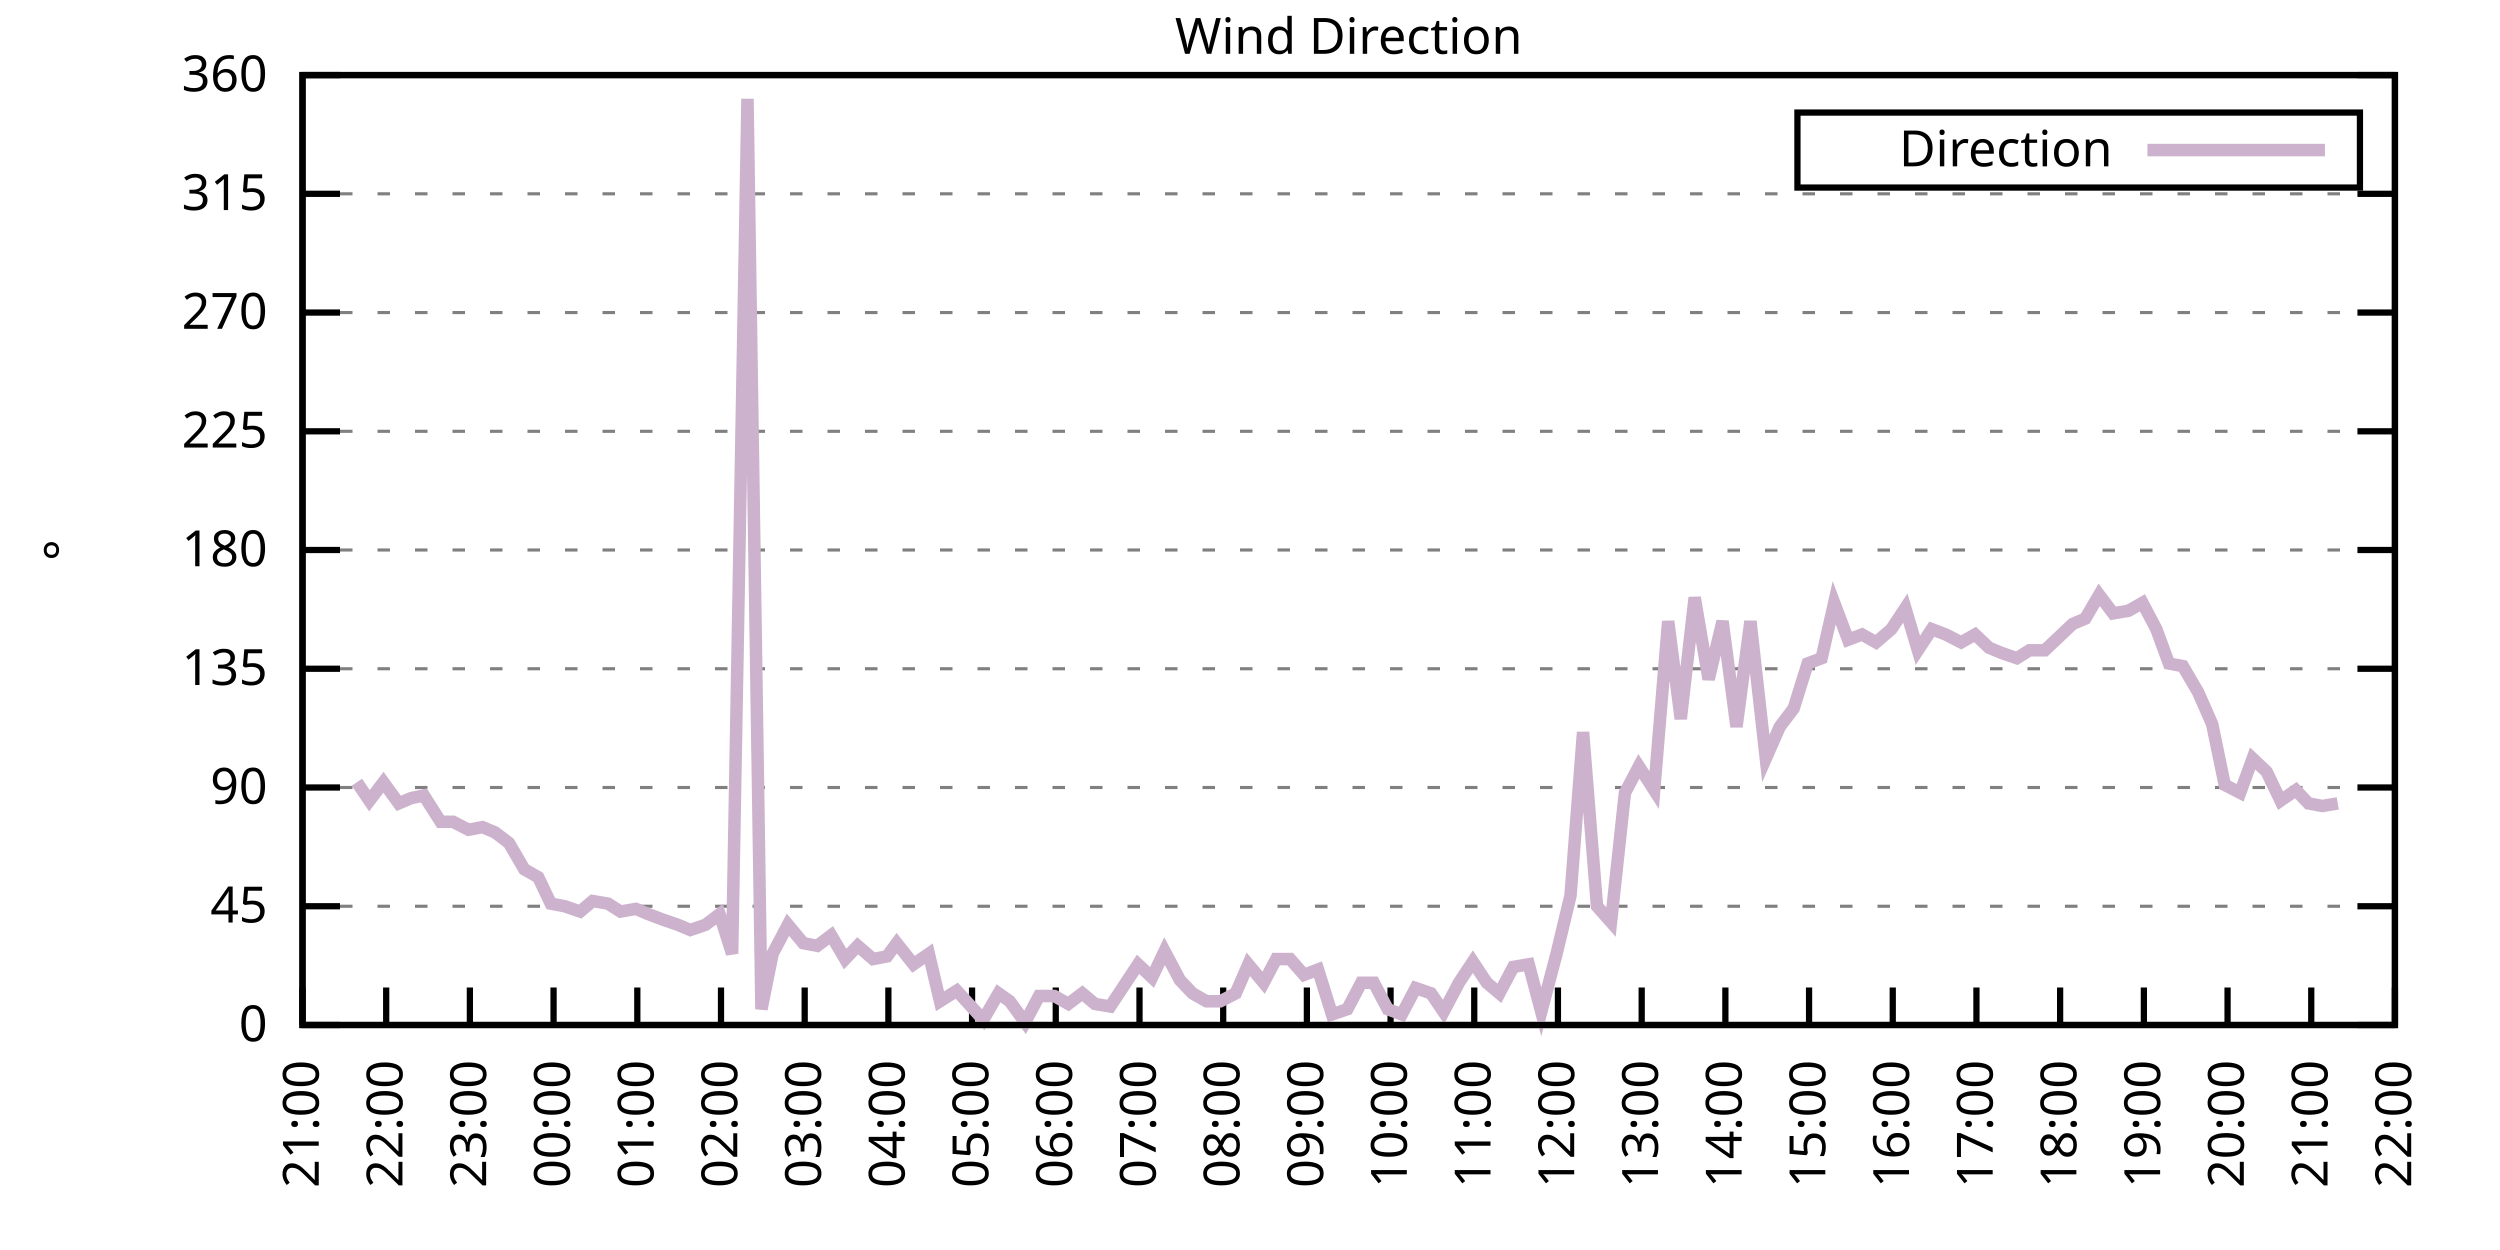
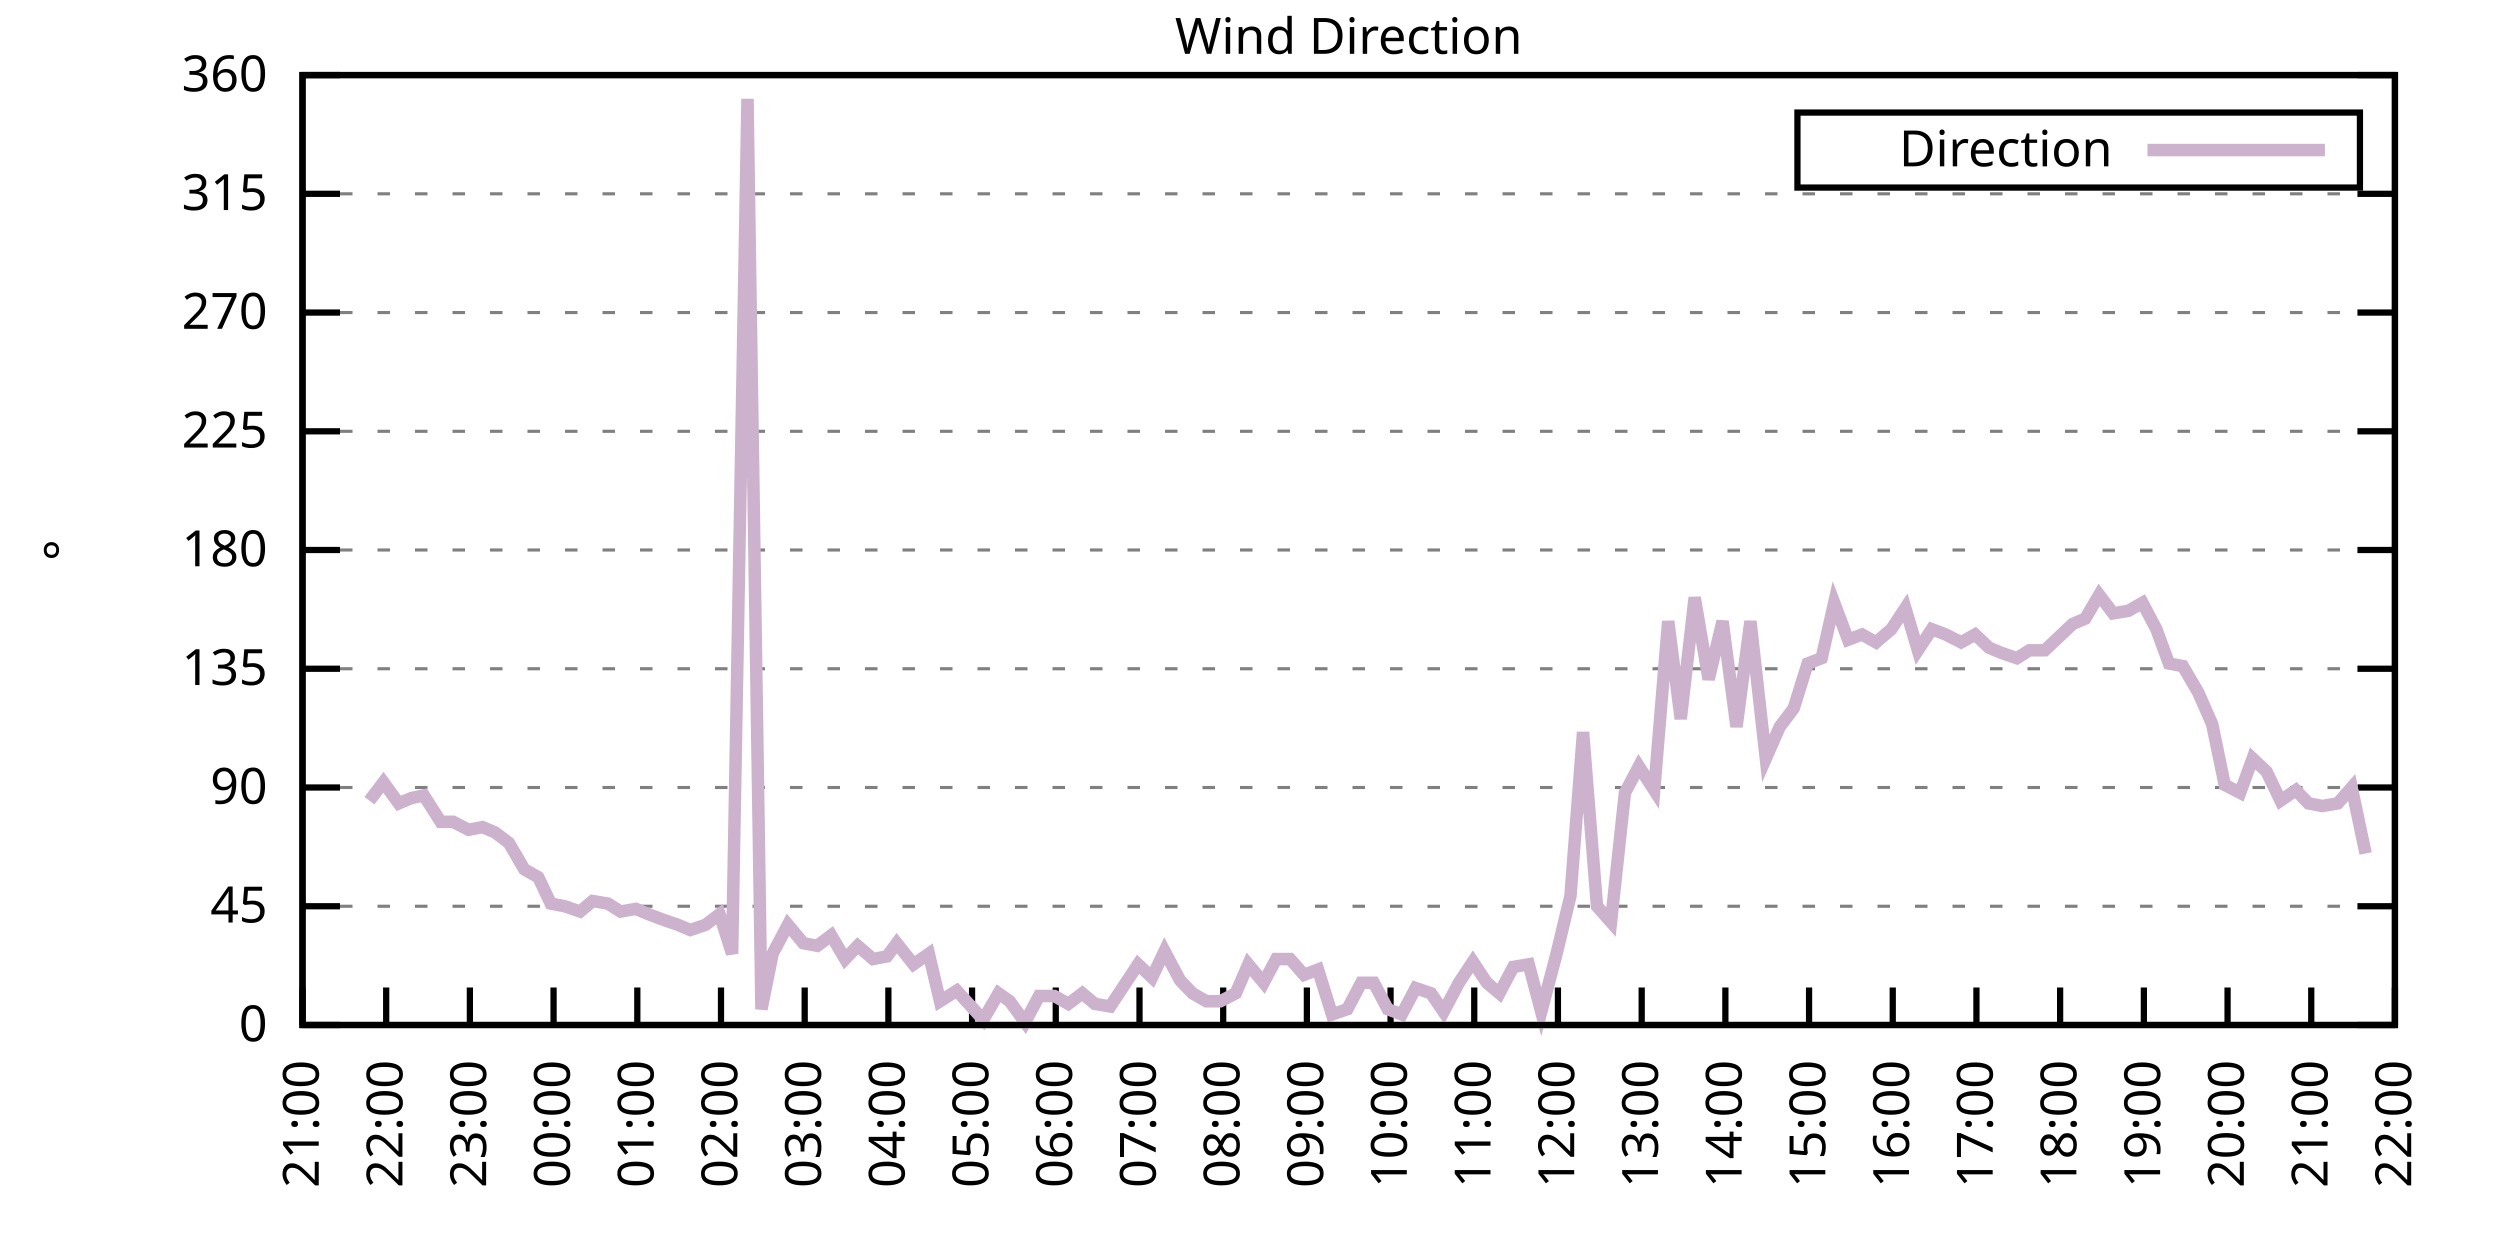
<svg xmlns="http://www.w3.org/2000/svg" xmlns:xlink="http://www.w3.org/1999/xlink" width="400" height="200" viewBox="0 0 400 200">
  <g id="gnuplot_canvas">
    <rect x="0" y="0" width="400" height="200" fill="none" />
    <defs>
      <circle id="gpDot" r="0.5" stroke-width="0.5" stroke="currentColor" />
      <path id="gpPt0" stroke-width="0.333" stroke="currentColor" d="M-1,0 h2 M0,-1 v2" />
      <path id="gpPt1" stroke-width="0.333" stroke="currentColor" d="M-1,-1 L1,1 M1,-1 L-1,1" />
      <path id="gpPt2" stroke-width="0.333" stroke="currentColor" d="M-1,0 L1,0 M0,-1 L0,1 M-1,-1 L1,1 M-1,1 L1,-1" />
      <rect id="gpPt3" stroke-width="0.333" stroke="currentColor" x="-1" y="-1" width="2" height="2" />
      <rect id="gpPt4" stroke-width="0.333" stroke="currentColor" fill="currentColor" x="-1" y="-1" width="2" height="2" />
      <circle id="gpPt5" stroke-width="0.333" stroke="currentColor" cx="0" cy="0" r="1" />
      <use xlink:href="#gpPt5" id="gpPt6" fill="currentColor" stroke="none" />
      <path id="gpPt7" stroke-width="0.333" stroke="currentColor" d="M0,-1.33 L-1.33,0.67 L1.33,0.67 z" />
      <use xlink:href="#gpPt7" id="gpPt8" fill="currentColor" stroke="none" />
      <use xlink:href="#gpPt7" id="gpPt9" stroke="currentColor" transform="rotate(180)" />
      <use xlink:href="#gpPt9" id="gpPt10" fill="currentColor" stroke="none" />
      <use xlink:href="#gpPt3" id="gpPt11" stroke="currentColor" transform="rotate(45)" />
      <use xlink:href="#gpPt11" id="gpPt12" fill="currentColor" stroke="none" />
      <path id="gpPt13" stroke-width="0.333" stroke="currentColor" d="M0,1.330 L1.265,0.411 L0.782,-1.067 L-0.782,-1.076 L-1.265,0.411 z" />
      <use xlink:href="#gpPt13" id="gpPt14" fill="currentColor" stroke="none" />
      <filter id="textbox" filterUnits="objectBoundingBox" x="0" y="0" height="1" width="1">
        <feFlood flood-color="white" flood-opacity="1" result="bgnd" />
        <feComposite in="SourceGraphic" in2="bgnd" operator="atop" />
      </filter>
      <filter id="greybox" filterUnits="objectBoundingBox" x="0" y="0" height="1" width="1">
        <feFlood flood-color="lightgrey" flood-opacity="1" result="grey" />
        <feComposite in="SourceGraphic" in2="grey" operator="atop" />
      </filter>
    </defs>
    <g fill="none" color="white" stroke="currentColor" stroke-width="1.00" stroke-linecap="butt" stroke-linejoin="miter">
</g>
    <g fill="none" color="black" stroke="currentColor" stroke-width="1.00" stroke-linecap="butt" stroke-linejoin="miter">
      <g stroke="none" shape-rendering="crispEdges">
        <polygon fill="rgb(255, 255, 255)" points="48.40,164.00 383.18,164.00 383.18,12.02 48.40,12.02 " />
      </g>
    </g>
    <g fill="none" color="black" stroke="currentColor" stroke-width="1.00" stroke-linecap="butt" stroke-linejoin="miter">
</g>
    <g fill="none" color="black" stroke="black" stroke-width="0.50" stroke-linecap="butt" stroke-linejoin="miter">
</g>
    <g fill="none" color="gray" stroke="currentColor" stroke-width="0.50" stroke-linecap="butt" stroke-linejoin="miter">
      <path stroke="gray" stroke-dasharray="2,4" class="gridline" d="M48.40,164.00 L383.19,164.00  " />
    </g>
    <g fill="none" color="gray" stroke="gray" stroke-width="1.00" stroke-linecap="butt" stroke-linejoin="miter">
</g>
    <g fill="none" color="black" stroke="currentColor" stroke-width="1.00" stroke-linecap="butt" stroke-linejoin="miter">
      <path stroke="black" d="M48.40,164.00 L54.40,164.00 M383.19,164.00 L377.19,164.00  " />
      <g transform="translate(42.80,166.60)" stroke="none" fill="black" font-family="Sans" font-size="8.00" text-anchor="end">
        <text>
          <tspan font-family="Sans"> 0</tspan>
        </text>
      </g>
    </g>
    <g fill="none" color="black" stroke="currentColor" stroke-width="1.00" stroke-linecap="butt" stroke-linejoin="miter">
</g>
    <g fill="none" color="black" stroke="black" stroke-width="0.50" stroke-linecap="butt" stroke-linejoin="miter">
</g>
    <g fill="none" color="gray" stroke="currentColor" stroke-width="0.50" stroke-linecap="butt" stroke-linejoin="miter">
      <path stroke="gray" stroke-dasharray="2,4" class="gridline" d="M48.40,145.00 L383.19,145.00  " />
    </g>
    <g fill="none" color="gray" stroke="gray" stroke-width="1.00" stroke-linecap="butt" stroke-linejoin="miter">
</g>
    <g fill="none" color="black" stroke="currentColor" stroke-width="1.00" stroke-linecap="butt" stroke-linejoin="miter">
      <path stroke="black" d="M48.40,145.00 L54.40,145.00 M383.19,145.00 L377.19,145.00  " />
      <g transform="translate(42.80,147.60)" stroke="none" fill="black" font-family="Sans" font-size="8.00" text-anchor="end">
        <text>
          <tspan font-family="Sans"> 45</tspan>
        </text>
      </g>
    </g>
    <g fill="none" color="black" stroke="currentColor" stroke-width="1.00" stroke-linecap="butt" stroke-linejoin="miter">
</g>
    <g fill="none" color="black" stroke="black" stroke-width="0.50" stroke-linecap="butt" stroke-linejoin="miter">
</g>
    <g fill="none" color="gray" stroke="currentColor" stroke-width="0.50" stroke-linecap="butt" stroke-linejoin="miter">
      <path stroke="gray" stroke-dasharray="2,4" class="gridline" d="M48.40,126.00 L383.19,126.00  " />
    </g>
    <g fill="none" color="gray" stroke="gray" stroke-width="1.00" stroke-linecap="butt" stroke-linejoin="miter">
</g>
    <g fill="none" color="black" stroke="currentColor" stroke-width="1.00" stroke-linecap="butt" stroke-linejoin="miter">
      <path stroke="black" d="M48.40,126.00 L54.40,126.00 M383.19,126.00 L377.19,126.00  " />
      <g transform="translate(42.80,128.60)" stroke="none" fill="black" font-family="Sans" font-size="8.00" text-anchor="end">
        <text>
          <tspan font-family="Sans"> 90</tspan>
        </text>
      </g>
    </g>
    <g fill="none" color="black" stroke="currentColor" stroke-width="1.00" stroke-linecap="butt" stroke-linejoin="miter">
</g>
    <g fill="none" color="black" stroke="black" stroke-width="0.50" stroke-linecap="butt" stroke-linejoin="miter">
</g>
    <g fill="none" color="gray" stroke="currentColor" stroke-width="0.50" stroke-linecap="butt" stroke-linejoin="miter">
      <path stroke="gray" stroke-dasharray="2,4" class="gridline" d="M48.40,107.00 L383.19,107.00  " />
    </g>
    <g fill="none" color="gray" stroke="gray" stroke-width="1.00" stroke-linecap="butt" stroke-linejoin="miter">
</g>
    <g fill="none" color="black" stroke="currentColor" stroke-width="1.00" stroke-linecap="butt" stroke-linejoin="miter">
      <path stroke="black" d="M48.40,107.00 L54.40,107.00 M383.19,107.00 L377.19,107.00  " />
      <g transform="translate(42.80,109.60)" stroke="none" fill="black" font-family="Sans" font-size="8.00" text-anchor="end">
        <text>
          <tspan font-family="Sans"> 135</tspan>
        </text>
      </g>
    </g>
    <g fill="none" color="black" stroke="currentColor" stroke-width="1.00" stroke-linecap="butt" stroke-linejoin="miter">
</g>
    <g fill="none" color="black" stroke="black" stroke-width="0.50" stroke-linecap="butt" stroke-linejoin="miter">
</g>
    <g fill="none" color="gray" stroke="currentColor" stroke-width="0.50" stroke-linecap="butt" stroke-linejoin="miter">
      <path stroke="gray" stroke-dasharray="2,4" class="gridline" d="M48.40,88.00 L383.19,88.00  " />
    </g>
    <g fill="none" color="gray" stroke="gray" stroke-width="1.00" stroke-linecap="butt" stroke-linejoin="miter">
</g>
    <g fill="none" color="black" stroke="currentColor" stroke-width="1.00" stroke-linecap="butt" stroke-linejoin="miter">
      <path stroke="black" d="M48.40,88.00 L54.40,88.00 M383.19,88.00 L377.19,88.00  " />
      <g transform="translate(42.80,90.60)" stroke="none" fill="black" font-family="Sans" font-size="8.00" text-anchor="end">
        <text>
          <tspan font-family="Sans"> 180</tspan>
        </text>
      </g>
    </g>
    <g fill="none" color="black" stroke="currentColor" stroke-width="1.00" stroke-linecap="butt" stroke-linejoin="miter">
</g>
    <g fill="none" color="black" stroke="black" stroke-width="0.50" stroke-linecap="butt" stroke-linejoin="miter">
</g>
    <g fill="none" color="gray" stroke="currentColor" stroke-width="0.50" stroke-linecap="butt" stroke-linejoin="miter">
      <path stroke="gray" stroke-dasharray="2,4" class="gridline" d="M48.40,69.01 L383.19,69.01  " />
    </g>
    <g fill="none" color="gray" stroke="gray" stroke-width="1.00" stroke-linecap="butt" stroke-linejoin="miter">
</g>
    <g fill="none" color="black" stroke="currentColor" stroke-width="1.00" stroke-linecap="butt" stroke-linejoin="miter">
      <path stroke="black" d="M48.40,69.01 L54.40,69.01 M383.19,69.01 L377.19,69.01  " />
      <g transform="translate(42.80,71.61)" stroke="none" fill="black" font-family="Sans" font-size="8.00" text-anchor="end">
        <text>
          <tspan font-family="Sans"> 225</tspan>
        </text>
      </g>
    </g>
    <g fill="none" color="black" stroke="currentColor" stroke-width="1.00" stroke-linecap="butt" stroke-linejoin="miter">
</g>
    <g fill="none" color="black" stroke="black" stroke-width="0.50" stroke-linecap="butt" stroke-linejoin="miter">
</g>
    <g fill="none" color="gray" stroke="currentColor" stroke-width="0.50" stroke-linecap="butt" stroke-linejoin="miter">
      <path stroke="gray" stroke-dasharray="2,4" class="gridline" d="M48.40,50.01 L383.19,50.01  " />
    </g>
    <g fill="none" color="gray" stroke="gray" stroke-width="1.00" stroke-linecap="butt" stroke-linejoin="miter">
</g>
    <g fill="none" color="black" stroke="currentColor" stroke-width="1.00" stroke-linecap="butt" stroke-linejoin="miter">
      <path stroke="black" d="M48.40,50.01 L54.40,50.01 M383.19,50.01 L377.19,50.01  " />
      <g transform="translate(42.80,52.61)" stroke="none" fill="black" font-family="Sans" font-size="8.00" text-anchor="end">
        <text>
          <tspan font-family="Sans"> 270</tspan>
        </text>
      </g>
    </g>
    <g fill="none" color="black" stroke="currentColor" stroke-width="1.00" stroke-linecap="butt" stroke-linejoin="miter">
</g>
    <g fill="none" color="black" stroke="black" stroke-width="0.50" stroke-linecap="butt" stroke-linejoin="miter">
</g>
    <g fill="none" color="gray" stroke="currentColor" stroke-width="0.50" stroke-linecap="butt" stroke-linejoin="miter">
      <path stroke="gray" stroke-dasharray="2,4" class="gridline" d="M48.40,31.01 L383.19,31.01  " />
    </g>
    <g fill="none" color="gray" stroke="gray" stroke-width="1.00" stroke-linecap="butt" stroke-linejoin="miter">
</g>
    <g fill="none" color="black" stroke="currentColor" stroke-width="1.00" stroke-linecap="butt" stroke-linejoin="miter">
      <path stroke="black" d="M48.40,31.01 L54.40,31.01 M383.19,31.01 L377.19,31.01  " />
      <g transform="translate(42.80,33.61)" stroke="none" fill="black" font-family="Sans" font-size="8.00" text-anchor="end">
        <text>
          <tspan font-family="Sans"> 315</tspan>
        </text>
      </g>
    </g>
    <g fill="none" color="black" stroke="currentColor" stroke-width="1.00" stroke-linecap="butt" stroke-linejoin="miter">
</g>
    <g fill="none" color="black" stroke="black" stroke-width="0.50" stroke-linecap="butt" stroke-linejoin="miter">
</g>
    <g fill="none" color="gray" stroke="currentColor" stroke-width="0.50" stroke-linecap="butt" stroke-linejoin="miter">
      <path stroke="gray" stroke-dasharray="2,4" class="gridline" d="M48.40,12.01 L383.19,12.01  " />
    </g>
    <g fill="none" color="gray" stroke="gray" stroke-width="1.00" stroke-linecap="butt" stroke-linejoin="miter">
</g>
    <g fill="none" color="black" stroke="currentColor" stroke-width="1.00" stroke-linecap="butt" stroke-linejoin="miter">
      <path stroke="black" d="M48.40,12.01 L54.40,12.01 M383.19,12.01 L377.19,12.01  " />
      <g transform="translate(42.80,14.61)" stroke="none" fill="black" font-family="Sans" font-size="8.00" text-anchor="end">
        <text>
          <tspan font-family="Sans"> 360</tspan>
        </text>
      </g>
    </g>
    <g fill="none" color="black" stroke="currentColor" stroke-width="1.00" stroke-linecap="butt" stroke-linejoin="miter">
      <path stroke="black" d="M48.40,164.00 L48.40,158.00  " />
      <g transform="translate(51.00,169.60) rotate(270.00)" stroke="none" fill="black" font-family="Sans" font-size="8.00" text-anchor="end">
        <text>
          <tspan font-family="Sans">21:00</tspan>
        </text>
      </g>
    </g>
    <g fill="none" color="black" stroke="currentColor" stroke-width="1.00" stroke-linecap="butt" stroke-linejoin="miter">
      <path stroke="black" d="M61.79,164.00 L61.79,158.00  " />
      <g transform="translate(64.39,169.60) rotate(270.00)" stroke="none" fill="black" font-family="Sans" font-size="8.00" text-anchor="end">
        <text>
          <tspan font-family="Sans">22:00</tspan>
        </text>
      </g>
    </g>
    <g fill="none" color="black" stroke="currentColor" stroke-width="1.00" stroke-linecap="butt" stroke-linejoin="miter">
      <path stroke="black" d="M75.18,164.00 L75.18,158.00  " />
      <g transform="translate(77.78,169.60) rotate(270.00)" stroke="none" fill="black" font-family="Sans" font-size="8.00" text-anchor="end">
        <text>
          <tspan font-family="Sans">23:00</tspan>
        </text>
      </g>
    </g>
    <g fill="none" color="black" stroke="currentColor" stroke-width="1.00" stroke-linecap="butt" stroke-linejoin="miter">
      <path stroke="black" d="M88.57,164.00 L88.57,158.00  " />
      <g transform="translate(91.17,169.60) rotate(270.00)" stroke="none" fill="black" font-family="Sans" font-size="8.00" text-anchor="end">
        <text>
          <tspan font-family="Sans">00:00</tspan>
        </text>
      </g>
    </g>
    <g fill="none" color="black" stroke="currentColor" stroke-width="1.00" stroke-linecap="butt" stroke-linejoin="miter">
      <path stroke="black" d="M101.97,164.00 L101.97,158.00  " />
      <g transform="translate(104.57,169.60) rotate(270.00)" stroke="none" fill="black" font-family="Sans" font-size="8.00" text-anchor="end">
        <text>
          <tspan font-family="Sans">01:00</tspan>
        </text>
      </g>
    </g>
    <g fill="none" color="black" stroke="currentColor" stroke-width="1.00" stroke-linecap="butt" stroke-linejoin="miter">
      <path stroke="black" d="M115.36,164.00 L115.36,158.00  " />
      <g transform="translate(117.96,169.60) rotate(270.00)" stroke="none" fill="black" font-family="Sans" font-size="8.00" text-anchor="end">
        <text>
          <tspan font-family="Sans">02:00</tspan>
        </text>
      </g>
    </g>
    <g fill="none" color="black" stroke="currentColor" stroke-width="1.00" stroke-linecap="butt" stroke-linejoin="miter">
      <path stroke="black" d="M128.75,164.00 L128.75,158.00  " />
      <g transform="translate(131.35,169.60) rotate(270.00)" stroke="none" fill="black" font-family="Sans" font-size="8.00" text-anchor="end">
        <text>
          <tspan font-family="Sans">03:00</tspan>
        </text>
      </g>
    </g>
    <g fill="none" color="black" stroke="currentColor" stroke-width="1.00" stroke-linecap="butt" stroke-linejoin="miter">
      <path stroke="black" d="M142.14,164.00 L142.14,158.00  " />
      <g transform="translate(144.74,169.60) rotate(270.00)" stroke="none" fill="black" font-family="Sans" font-size="8.00" text-anchor="end">
        <text>
          <tspan font-family="Sans">04:00</tspan>
        </text>
      </g>
    </g>
    <g fill="none" color="black" stroke="currentColor" stroke-width="1.00" stroke-linecap="butt" stroke-linejoin="miter">
      <path stroke="black" d="M155.53,164.00 L155.53,158.00  " />
      <g transform="translate(158.13,169.60) rotate(270.00)" stroke="none" fill="black" font-family="Sans" font-size="8.00" text-anchor="end">
        <text>
          <tspan font-family="Sans">05:00</tspan>
        </text>
      </g>
    </g>
    <g fill="none" color="black" stroke="currentColor" stroke-width="1.00" stroke-linecap="butt" stroke-linejoin="miter">
      <path stroke="black" d="M168.92,164.00 L168.92,158.00  " />
      <g transform="translate(171.52,169.60) rotate(270.00)" stroke="none" fill="black" font-family="Sans" font-size="8.00" text-anchor="end">
        <text>
          <tspan font-family="Sans">06:00</tspan>
        </text>
      </g>
    </g>
    <g fill="none" color="black" stroke="currentColor" stroke-width="1.00" stroke-linecap="butt" stroke-linejoin="miter">
      <path stroke="black" d="M182.32,164.00 L182.32,158.00  " />
      <g transform="translate(184.92,169.60) rotate(270.00)" stroke="none" fill="black" font-family="Sans" font-size="8.00" text-anchor="end">
        <text>
          <tspan font-family="Sans">07:00</tspan>
        </text>
      </g>
    </g>
    <g fill="none" color="black" stroke="currentColor" stroke-width="1.00" stroke-linecap="butt" stroke-linejoin="miter">
      <path stroke="black" d="M195.71,164.00 L195.71,158.00  " />
      <g transform="translate(198.31,169.60) rotate(270.00)" stroke="none" fill="black" font-family="Sans" font-size="8.00" text-anchor="end">
        <text>
          <tspan font-family="Sans">08:00</tspan>
        </text>
      </g>
    </g>
    <g fill="none" color="black" stroke="currentColor" stroke-width="1.00" stroke-linecap="butt" stroke-linejoin="miter">
      <path stroke="black" d="M209.10,164.00 L209.10,158.00  " />
      <g transform="translate(211.70,169.60) rotate(270.00)" stroke="none" fill="black" font-family="Sans" font-size="8.00" text-anchor="end">
        <text>
          <tspan font-family="Sans">09:00</tspan>
        </text>
      </g>
    </g>
    <g fill="none" color="black" stroke="currentColor" stroke-width="1.00" stroke-linecap="butt" stroke-linejoin="miter">
      <path stroke="black" d="M222.49,164.00 L222.49,158.00  " />
      <g transform="translate(225.09,169.60) rotate(270.00)" stroke="none" fill="black" font-family="Sans" font-size="8.00" text-anchor="end">
        <text>
          <tspan font-family="Sans">10:00</tspan>
        </text>
      </g>
    </g>
    <g fill="none" color="black" stroke="currentColor" stroke-width="1.00" stroke-linecap="butt" stroke-linejoin="miter">
      <path stroke="black" d="M235.88,164.00 L235.88,158.00  " />
      <g transform="translate(238.48,169.60) rotate(270.00)" stroke="none" fill="black" font-family="Sans" font-size="8.00" text-anchor="end">
        <text>
          <tspan font-family="Sans">11:00</tspan>
        </text>
      </g>
    </g>
    <g fill="none" color="black" stroke="currentColor" stroke-width="1.00" stroke-linecap="butt" stroke-linejoin="miter">
      <path stroke="black" d="M249.27,164.00 L249.27,158.00  " />
      <g transform="translate(251.87,169.60) rotate(270.00)" stroke="none" fill="black" font-family="Sans" font-size="8.00" text-anchor="end">
        <text>
          <tspan font-family="Sans">12:00</tspan>
        </text>
      </g>
    </g>
    <g fill="none" color="black" stroke="currentColor" stroke-width="1.00" stroke-linecap="butt" stroke-linejoin="miter">
      <path stroke="black" d="M262.67,164.00 L262.67,158.00  " />
      <g transform="translate(265.27,169.60) rotate(270.00)" stroke="none" fill="black" font-family="Sans" font-size="8.00" text-anchor="end">
        <text>
          <tspan font-family="Sans">13:00</tspan>
        </text>
      </g>
    </g>
    <g fill="none" color="black" stroke="currentColor" stroke-width="1.00" stroke-linecap="butt" stroke-linejoin="miter">
      <path stroke="black" d="M276.06,164.00 L276.06,158.00  " />
      <g transform="translate(278.66,169.60) rotate(270.00)" stroke="none" fill="black" font-family="Sans" font-size="8.00" text-anchor="end">
        <text>
          <tspan font-family="Sans">14:00</tspan>
        </text>
      </g>
    </g>
    <g fill="none" color="black" stroke="currentColor" stroke-width="1.00" stroke-linecap="butt" stroke-linejoin="miter">
      <path stroke="black" d="M289.45,164.00 L289.45,158.00  " />
      <g transform="translate(292.05,169.60) rotate(270.00)" stroke="none" fill="black" font-family="Sans" font-size="8.00" text-anchor="end">
        <text>
          <tspan font-family="Sans">15:00</tspan>
        </text>
      </g>
    </g>
    <g fill="none" color="black" stroke="currentColor" stroke-width="1.00" stroke-linecap="butt" stroke-linejoin="miter">
      <path stroke="black" d="M302.84,164.00 L302.84,158.00  " />
      <g transform="translate(305.44,169.60) rotate(270.00)" stroke="none" fill="black" font-family="Sans" font-size="8.00" text-anchor="end">
        <text>
          <tspan font-family="Sans">16:00</tspan>
        </text>
      </g>
    </g>
    <g fill="none" color="black" stroke="currentColor" stroke-width="1.00" stroke-linecap="butt" stroke-linejoin="miter">
      <path stroke="black" d="M316.23,164.00 L316.23,158.00  " />
      <g transform="translate(318.83,169.60) rotate(270.00)" stroke="none" fill="black" font-family="Sans" font-size="8.00" text-anchor="end">
        <text>
          <tspan font-family="Sans">17:00</tspan>
        </text>
      </g>
    </g>
    <g fill="none" color="black" stroke="currentColor" stroke-width="1.00" stroke-linecap="butt" stroke-linejoin="miter">
      <path stroke="black" d="M329.62,164.00 L329.62,158.00  " />
      <g transform="translate(332.22,169.60) rotate(270.00)" stroke="none" fill="black" font-family="Sans" font-size="8.00" text-anchor="end">
        <text>
          <tspan font-family="Sans">18:00</tspan>
        </text>
      </g>
    </g>
    <g fill="none" color="black" stroke="currentColor" stroke-width="1.00" stroke-linecap="butt" stroke-linejoin="miter">
      <path stroke="black" d="M343.02,164.00 L343.02,158.00  " />
      <g transform="translate(345.62,169.60) rotate(270.00)" stroke="none" fill="black" font-family="Sans" font-size="8.00" text-anchor="end">
        <text>
          <tspan font-family="Sans">19:00</tspan>
        </text>
      </g>
    </g>
    <g fill="none" color="black" stroke="currentColor" stroke-width="1.00" stroke-linecap="butt" stroke-linejoin="miter">
      <path stroke="black" d="M356.41,164.00 L356.41,158.00  " />
      <g transform="translate(359.01,169.60) rotate(270.00)" stroke="none" fill="black" font-family="Sans" font-size="8.00" text-anchor="end">
        <text>
          <tspan font-family="Sans">20:00</tspan>
        </text>
      </g>
    </g>
    <g fill="none" color="black" stroke="currentColor" stroke-width="1.00" stroke-linecap="butt" stroke-linejoin="miter">
      <path stroke="black" d="M369.80,164.00 L369.80,158.00  " />
      <g transform="translate(372.40,169.60) rotate(270.00)" stroke="none" fill="black" font-family="Sans" font-size="8.00" text-anchor="end">
        <text>
          <tspan font-family="Sans">21:00</tspan>
        </text>
      </g>
    </g>
    <g fill="none" color="black" stroke="currentColor" stroke-width="1.00" stroke-linecap="butt" stroke-linejoin="miter">
      <path stroke="black" d="M383.19,164.00 L383.19,158.00  " />
      <g transform="translate(385.79,169.60) rotate(270.00)" stroke="none" fill="black" font-family="Sans" font-size="8.00" text-anchor="end">
        <text>
          <tspan font-family="Sans">22:00</tspan>
        </text>
      </g>
    </g>
    <g fill="none" color="black" stroke="currentColor" stroke-width="1.00" stroke-linecap="butt" stroke-linejoin="miter">
</g>
    <g fill="none" color="black" stroke="currentColor" stroke-width="1.00" stroke-linecap="butt" stroke-linejoin="miter">
      <path stroke="black" d="M48.40,12.01 L48.40,164.00 L383.19,164.00 L383.19,12.01 L48.40,12.01 Z  " />
    </g>
    <g fill="none" color="black" stroke="currentColor" stroke-width="1.00" stroke-linecap="butt" stroke-linejoin="miter">
</g>
    <g fill="none" color="black" stroke="currentColor" stroke-width="1.00" stroke-linecap="butt" stroke-linejoin="miter">
      <path stroke="black" d="M287.59,30.01 L287.59,18.01 L377.59,18.01 L377.59,30.01 L287.59,30.01 Z  " />
    </g>
    <g id="Wind_direction_plot_1">
      <g fill="none" color="white" stroke="black" stroke-width="2.00" stroke-linecap="butt" stroke-linejoin="miter">
</g>
      <g fill="none" color="black" stroke="currentColor" stroke-width="2.00" stroke-linecap="butt" stroke-linejoin="miter">
        <g transform="translate(337.99,26.61)" stroke="none" fill="black" font-family="Sans" font-size="8.00" text-anchor="end">
          <text>
            <tspan font-family="Sans">Direction</tspan>
          </text>
        </g>
      </g>
      <g fill="none" color="black" stroke="currentColor" stroke-width="2.00" stroke-linecap="butt" stroke-linejoin="miter">
-         <path stroke="rgb(204, 178, 204)" d="M343.59,24.01 L371.99,24.01 M57.10,125.16 L59.11,128.11 L61.35,125.16 L63.80,128.54 L65.81,127.69 L67.82,127.27   L70.50,131.49 L72.50,131.49 L74.96,132.76 L77.19,132.34 L79.20,133.18 L81.43,134.87 L83.89,139.09 L86.12,140.36   L88.13,144.58 L90.36,145.00 L92.82,145.85 L94.82,144.16 L97.28,144.58 L99.29,145.85 L101.74,145.42 L103.75,146.27   L105.98,147.11 L108.44,147.96 L110.45,148.80 L112.90,147.96 L115.13,146.27 L117.14,152.60 L119.60,15.81 L121.83,161.47   L123.62,152.60 L126.07,147.96 L128.53,150.91 L130.76,151.33 L132.99,149.65 L135.22,153.45 L137.23,151.33 L139.69,153.45   L141.92,153.02 L143.48,150.91 L146.16,154.29 L148.61,152.60 L150.40,160.20 L153.08,158.51 L157.32,163.16 L159.77,158.93   L161.56,160.20 L164.01,163.58 L166.25,159.36 L168.70,159.36 L170.93,160.62 L173.17,158.93 L175.17,160.62 L177.63,161.04   L179.86,157.67 L182.09,154.29 L184.32,156.40 L186.33,152.18 L188.79,156.82 L190.80,158.93 L193.03,160.20 L195.26,160.20   L197.72,158.93 L199.73,154.29 L202.18,157.24 L204.19,153.45 L206.42,153.45 L208.65,155.98 L210.88,155.13 L213.12,162.31   L215.57,161.47 L217.80,157.24 L219.81,157.24 L222.04,161.47 L224.28,162.31 L226.51,158.09 L228.96,158.93 L230.97,161.89   L233.43,157.24 L235.66,153.87 L237.89,157.24 L239.90,158.93 L242.13,154.71 L244.59,154.29 L246.60,161.89 L249.05,152.60   L251.28,143.31 L253.29,117.14 L255.52,145.00 L257.76,147.53 L259.99,126.85 L262.22,122.62 L264.67,126.42 L266.91,99.40   L268.92,115.03 L271.15,95.60 L273.38,108.69 L275.61,99.40 L277.84,116.29 L280.07,99.40 L282.53,121.36 L284.76,116.29   L286.99,113.34 L289.23,106.16 L291.46,105.31 L293.47,96.45 L295.70,102.36 L297.93,101.52 L300.16,102.78 L302.62,100.67   L304.85,97.29 L306.86,104.05 L309.09,100.67 L311.32,101.52 L313.78,102.78 L316.01,101.52 L318.24,103.63 L320.25,104.47   L322.70,105.31 L324.71,104.05 L327.17,104.05 L329.40,101.94 L331.63,99.83 L333.64,98.98 L335.87,95.18 L338.10,98.14   L340.56,97.72 L342.79,96.45 L345.02,100.67 L347.03,106.16 L349.26,106.58 L351.72,110.80 L353.95,115.87 L355.96,125.58   L358.42,126.85 L360.42,121.36 L362.66,123.47 L364.89,128.11 L367.34,126.42 L369.35,128.54 L371.58,128.96 L374.04,128.54    " />
+         <path stroke="rgb(204, 178, 204)" d="M343.59,24.01 L371.99,24.01 M59.11,128.11 L61.35,125.16 L63.80,128.54 L65.81,127.69 L67.82,127.27 L70.50,131.49   L72.50,131.49 L74.96,132.76 L77.19,132.34 L79.20,133.18 L81.43,134.87 L83.89,139.09 L86.12,140.36 L88.13,144.58   L90.36,145.00 L92.82,145.85 L94.82,144.16 L97.28,144.58 L99.29,145.85 L101.74,145.42 L103.75,146.27 L105.98,147.11   L108.44,147.96 L110.45,148.80 L112.90,147.96 L115.13,146.27 L117.14,152.60 L119.60,15.81 L121.83,161.47 L123.62,152.60   L126.07,147.96 L128.53,150.91 L130.76,151.33 L132.99,149.65 L135.22,153.45 L137.23,151.33 L139.69,153.45 L141.92,153.02   L143.48,150.91 L146.16,154.29 L148.61,152.60 L150.40,160.20 L153.08,158.51 L157.32,163.16 L159.77,158.93 L161.56,160.20   L164.01,163.58 L166.25,159.36 L168.70,159.36 L170.93,160.62 L173.17,158.93 L175.17,160.62 L177.63,161.04 L179.86,157.67   L182.09,154.29 L184.32,156.40 L186.33,152.18 L188.79,156.82 L190.80,158.93 L193.03,160.20 L195.26,160.20 L197.72,158.93   L199.73,154.29 L202.18,157.24 L204.19,153.45 L206.42,153.45 L208.65,155.98 L210.88,155.13 L213.12,162.31 L215.57,161.47   L217.80,157.24 L219.81,157.24 L222.04,161.47 L224.28,162.31 L226.51,158.09 L228.96,158.93 L230.97,161.89 L233.43,157.24   L235.66,153.87 L237.89,157.24 L239.90,158.93 L242.13,154.71 L244.59,154.29 L246.60,161.89 L249.05,152.60 L251.28,143.31   L253.29,117.14 L255.52,145.00 L257.76,147.53 L259.99,126.85 L262.22,122.62 L264.67,126.42 L266.91,99.40 L268.92,115.03   L271.15,95.60 L273.38,108.69 L275.61,99.40 L277.84,116.29 L280.07,99.40 L282.53,121.36 L284.76,116.29 L286.99,113.34   L289.23,106.16 L291.46,105.31 L293.47,96.45 L295.70,102.36 L297.93,101.52 L300.16,102.78 L302.62,100.67 L304.85,97.29   L306.86,104.05 L309.09,100.67 L311.32,101.52 L313.78,102.78 L316.01,101.52 L318.24,103.63 L320.25,104.47 L322.70,105.31   L324.71,104.05 L327.17,104.05 L329.40,101.94 L331.63,99.83 L333.64,98.98 L335.87,95.18 L338.10,98.14 L340.56,97.72   L342.79,96.45 L345.02,100.67 L347.03,106.16 L349.26,106.58 L351.72,110.80 L353.95,115.87 L355.96,125.58 L358.42,126.85   L360.42,121.36 L362.66,123.47 L364.89,128.11 L367.34,126.42 L369.35,128.54 L371.58,128.96 L374.04,128.54 L376.27,126.00   L378.50,136.56  " />
      </g>
    </g>
    <g fill="none" color="black" stroke="currentColor" stroke-width="2.00" stroke-linecap="butt" stroke-linejoin="miter">
</g>
    <g fill="none" color="black" stroke="black" stroke-width="1.00" stroke-linecap="butt" stroke-linejoin="miter">
</g>
    <g fill="none" color="black" stroke="currentColor" stroke-width="1.00" stroke-linecap="butt" stroke-linejoin="miter">
      <path stroke="black" d="M48.40,12.01 L48.40,164.00 L383.19,164.00 L383.19,12.01 L48.40,12.01 Z  " />
      <g transform="translate(12.80,88.01) rotate(270.00)" stroke="none" fill="black" font-family="Sans" font-size="8.00" text-anchor="middle">
        <text>
          <tspan font-family="Sans">°</tspan>
        </text>
      </g>
    </g>
    <g fill="none" color="black" stroke="currentColor" stroke-width="1.00" stroke-linecap="butt" stroke-linejoin="miter">
</g>
    <g fill="none" color="black" stroke="currentColor" stroke-width="1.00" stroke-linecap="butt" stroke-linejoin="miter">
      <g transform="translate(215.79,8.61)" stroke="none" fill="black" font-family="Sans" font-size="8.00" text-anchor="middle">
        <text>
          <tspan font-family="Sans">Wind Direction</tspan>
        </text>
      </g>
    </g>
    <g fill="none" color="black" stroke="currentColor" stroke-width="1.00" stroke-linecap="butt" stroke-linejoin="miter">
</g>
  </g>
</svg>
